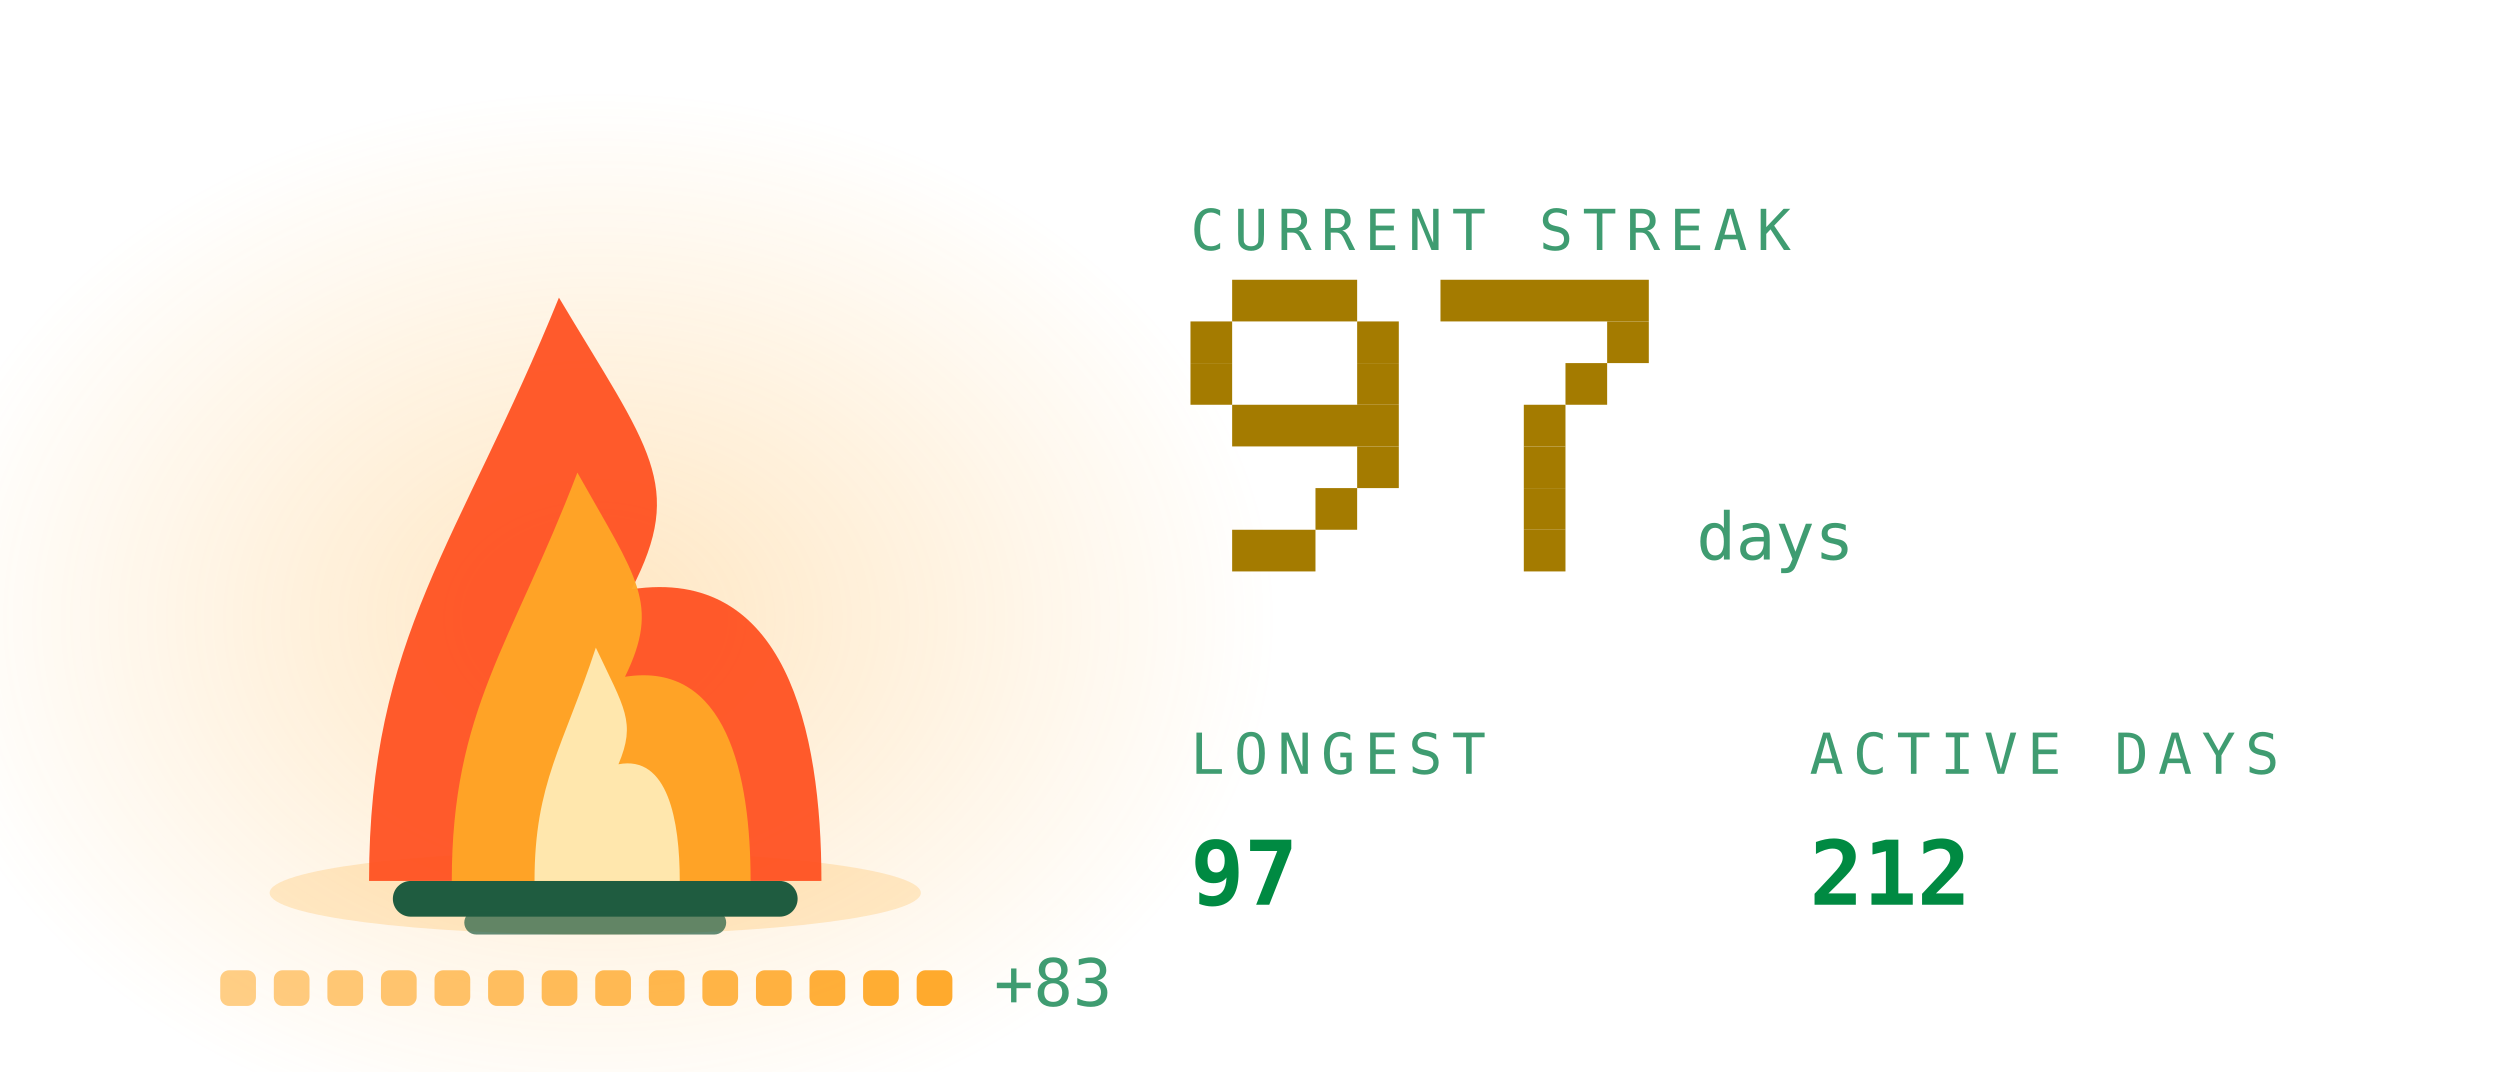
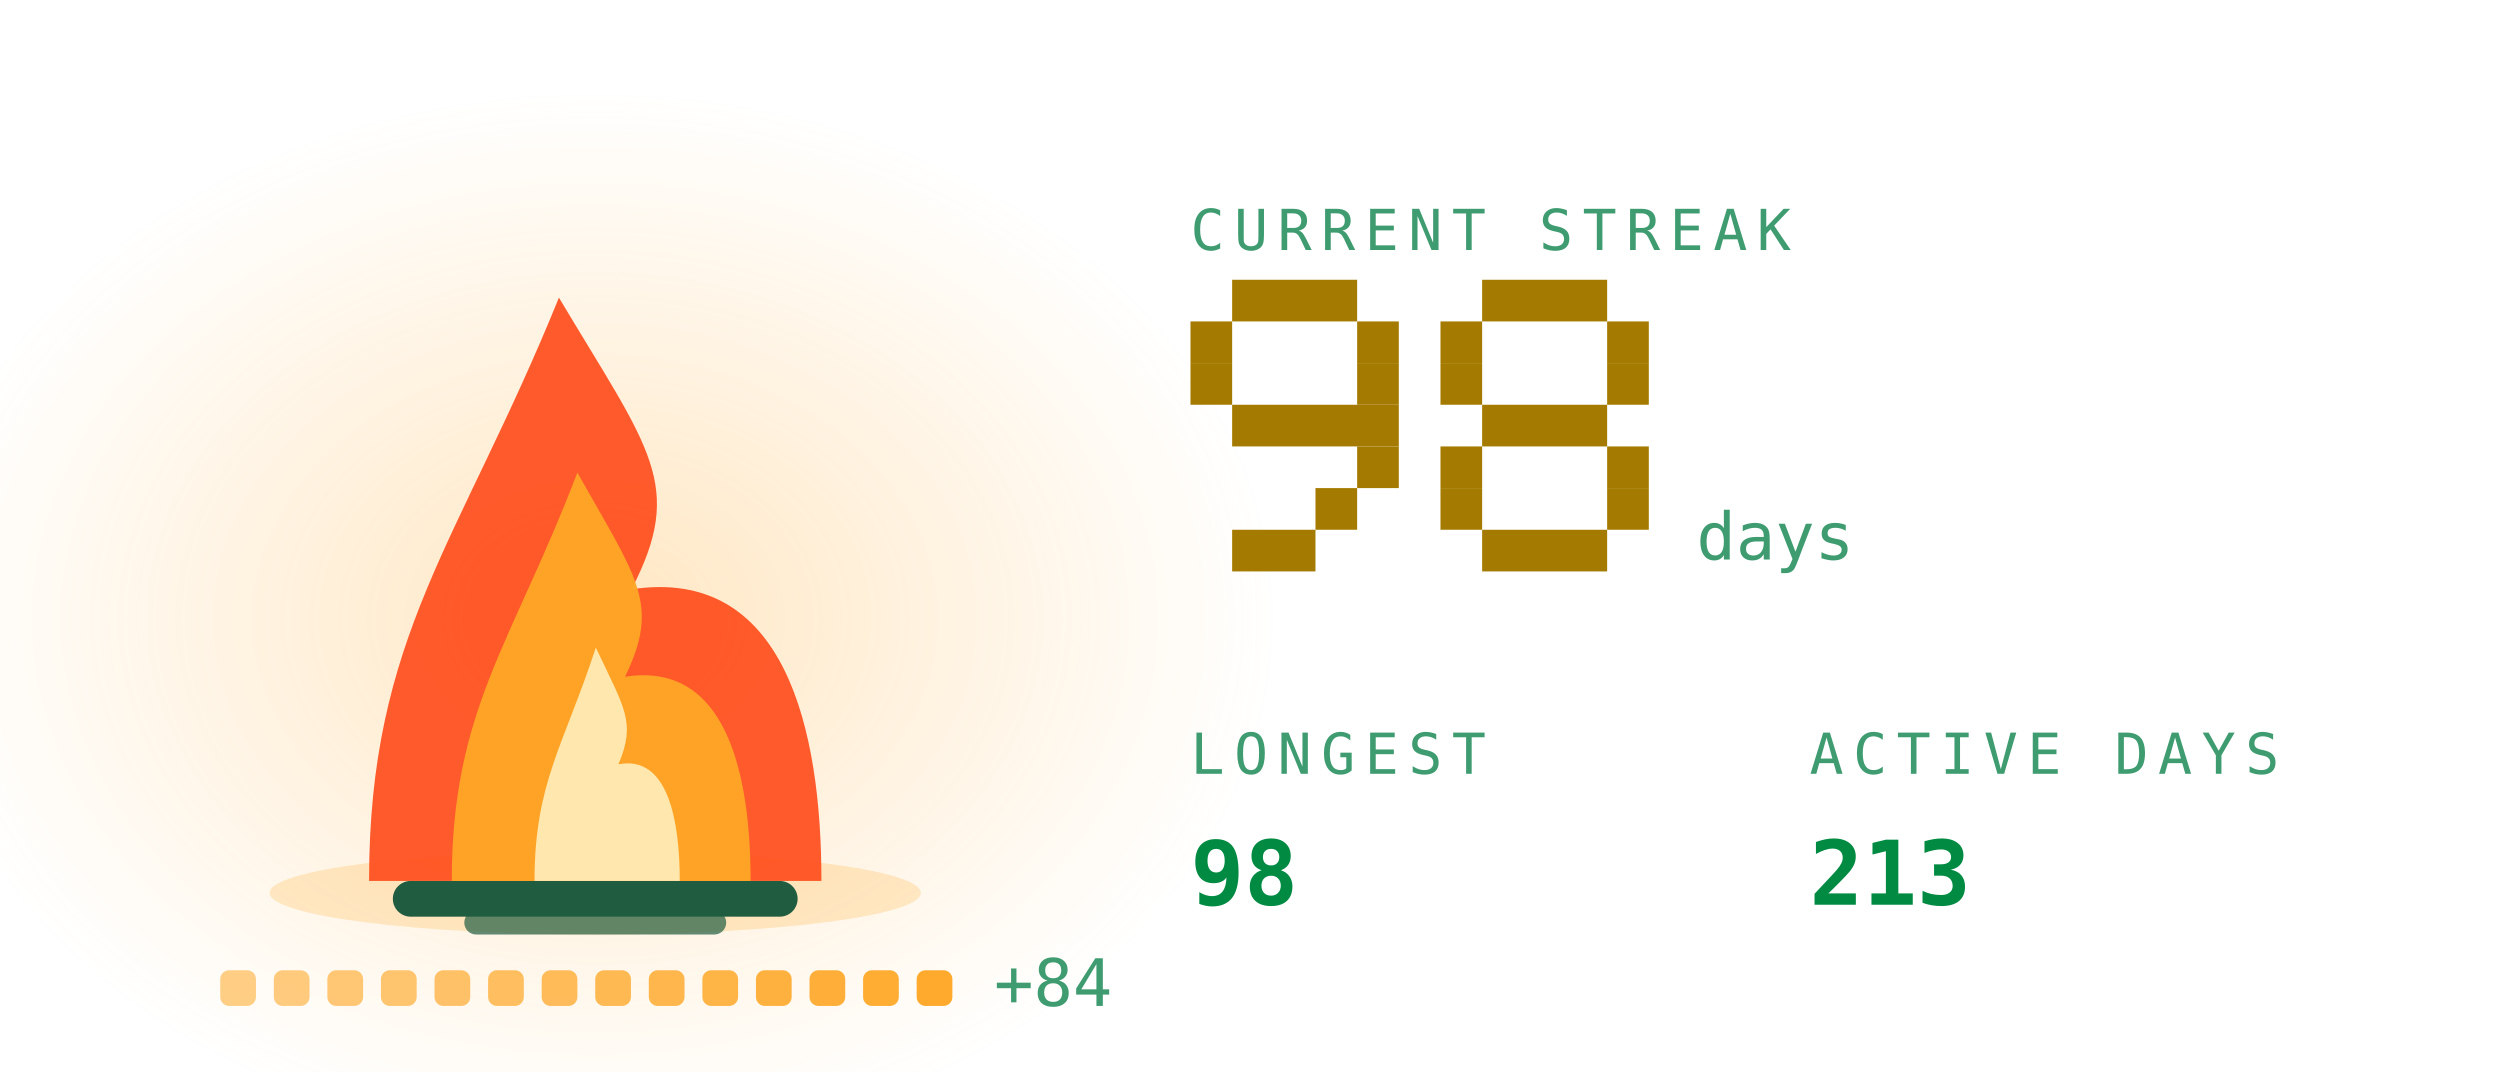
<svg xmlns="http://www.w3.org/2000/svg" viewBox="0 0 420 180" width="420" height="180" role="img" aria-labelledby="stkt stkd">
  <defs>
    <linearGradient id="stkbg" x1="0" y1="0" x2="1" y2="1">
      <stop offset="0" stop-color="#173d2b" />
      <stop offset="1" stop-color="#0d2018" />
    </linearGradient>
  </defs>
  <style>
    .mono{font-family:ui-monospace,SFMono-Regular,Menlo,Consolas,"DejaVu Sans Mono",monospace}
    .lbl{font-size:9.5px;letter-spacing:1.6px;fill:#3f9c71}
    .big{font-size:31px;font-weight:700;fill:#008a42}
    .med{font-size:15px;font-weight:700;fill:#008a42}
    .sm{font-size:11px;fill:#008a42}
    .dim{font-size:11px;fill:#3f9c71}
    
    .pulse{animation:pulse 3.4s ease-in-out infinite}
    @keyframes pulse{0%,100%{opacity:1}50%{opacity:.62}}
    .fnum{font-size:11px;fill:#3f9c71}
    
    .f1{animation:fl1 1.15s ease-in-out infinite;transform-box:fill-box;transform-origin:50% 100%}
    .f2{animation:fl2 0.87s ease-in-out infinite;transform-box:fill-box;transform-origin:50% 100%}
    .f3{animation:fl3 0.61s ease-in-out infinite;transform-box:fill-box;transform-origin:50% 100%}
    .em{animation:em 2.4s ease-out infinite}
    .coal{animation:coal 2.8s ease-in-out infinite}
    @keyframes fl1{0%,100%{transform:scale(1,1) translateX(0)}30%{transform:scale(.94,1.06) translateX(-1.5px)}65%{transform:scale(1.05,.95) translateX(1.5px)}}
    @keyframes fl2{0%,100%{transform:scale(1.03,.96) translateX(1px)}45%{transform:scale(.93,1.1) translateX(-2px)}}
    @keyframes fl3{0%,100%{transform:scale(1,1)}50%{transform:scale(.88,1.14)}}
    @keyframes em{0%{opacity:0;transform:translate(0,0)}15%{opacity:.9}100%{opacity:0;transform:translate(-6px,-34px)}}
    @keyframes coal{0%,100%{opacity:.5}50%{opacity:1}}
</style>
  <defs>
    <radialGradient id="stkGlow" cx="0.5" cy="0.5" r="0.5">
      <stop offset="0" stop-color="#ffa726" stop-opacity="0.28" />
      <stop offset="1" stop-color="#ffa726" stop-opacity="0" />
    </radialGradient>
  </defs>
  <ellipse cx="100" cy="103.9" rx="114.0" ry="88.2" fill="url(#stkGlow)" />
  <ellipse cx="100" cy="150" rx="54.7" ry="7" fill="#ffa726" opacity="0.22" />
  <rect x="66" y="148" width="68" height="6" rx="3" fill="#1f5c40" />
  <rect x="78" y="153" width="44" height="4" rx="2" fill="#1f5c40" opacity="0.7" />
  <g class="f1">
    <path d="M62.0 148C62.0 106.8 77.2 91.2 93.9 50.0C109.1 75.5 115.2 81.4 106.1 99.0C131.9 95.1 138.0 122.5 138.0 148Z" fill="#ff4d1c" opacity="0.92" />
  </g>
  <g class="f2">
    <path d="M75.9 148C75.9 119.2 86.0 108.2 97.0 79.4C107.0 97.2 111.0 101.4 105.0 113.7C122.1 111.0 126.1 130.2 126.1 148Z" fill="#ffa726" opacity="0.95" />
  </g>
  <g class="f3">
    <path d="M89.8 148C89.8 131.5 94.7 125.3 100.1 108.8C104.9 119.0 106.9 121.3 103.9 128.4C112.2 126.8 114.2 137.8 114.2 148Z" fill="#fff3c4" opacity="0.85" />
  </g>
  <rect class="em" style="animation-delay:0.0s" x="88" y="46" width="3" height="3" fill="#ffa726" opacity="0" />
  <rect class="em" style="animation-delay:0.8s" x="101" y="46" width="3" height="3" fill="#ffa726" opacity="0" />
  <rect class="em" style="animation-delay:1.6s" x="114" y="46" width="3" height="3" fill="#ffa726" opacity="0" />
  <rect x="37.0" y="163" width="6" height="6" rx="1.5" fill="#ffa726" opacity="0.55" class="coal" style="animation-delay:0.00s" />
  <rect x="46.0" y="163" width="6" height="6" rx="1.5" fill="#ffa726" opacity="0.582" class="coal" style="animation-delay:0.18s" />
  <rect x="55.0" y="163" width="6" height="6" rx="1.5" fill="#ffa726" opacity="0.614" class="coal" style="animation-delay:0.36s" />
  <rect x="64.0" y="163" width="6" height="6" rx="1.5" fill="#ffa726" opacity="0.646" class="coal" style="animation-delay:0.54s" />
  <rect x="73.0" y="163" width="6" height="6" rx="1.5" fill="#ffa726" opacity="0.679" class="coal" style="animation-delay:0.72s" />
  <rect x="82.0" y="163" width="6" height="6" rx="1.5" fill="#ffa726" opacity="0.711" class="coal" style="animation-delay:0.90s" />
  <rect x="91.0" y="163" width="6" height="6" rx="1.5" fill="#ffa726" opacity="0.743" class="coal" style="animation-delay:1.08s" />
  <rect x="100.0" y="163" width="6" height="6" rx="1.5" fill="#ffa726" opacity="0.775" class="coal" style="animation-delay:1.26s" />
  <rect x="109.0" y="163" width="6" height="6" rx="1.5" fill="#ffa726" opacity="0.807" class="coal" style="animation-delay:1.44s" />
  <rect x="118.0" y="163" width="6" height="6" rx="1.5" fill="#ffa726" opacity="0.839" class="coal" style="animation-delay:1.62s" />
  <rect x="127.0" y="163" width="6" height="6" rx="1.5" fill="#ffa726" opacity="0.871" class="coal" style="animation-delay:1.80s" />
  <rect x="136.0" y="163" width="6" height="6" rx="1.5" fill="#ffa726" opacity="0.904" class="coal" style="animation-delay:1.98s" />
  <rect x="145.0" y="163" width="6" height="6" rx="1.5" fill="#ffa726" opacity="0.936" class="coal" style="animation-delay:2.16s" />
  <rect x="154.0" y="163" width="6" height="6" rx="1.5" fill="#ffa726" opacity="0.968" class="coal" style="animation-delay:2.34s" />
-   <text class="mono dim" x="167.0" y="169" font-size="9">+83</text>
+   <text class="mono dim" x="167.0" y="169" font-size="9">+84</text>
  <text class="mono lbl" x="200" y="42">CURRENT STREAK</text>
  <rect x="207" y="47" width="21" height="7" fill="#a47b00" />
  <rect x="200" y="54" width="7" height="7" fill="#a47b00" />
  <rect x="228" y="54" width="7" height="7" fill="#a47b00" />
  <rect x="200" y="61" width="7" height="7" fill="#a47b00" />
  <rect x="228" y="61" width="7" height="7" fill="#a47b00" />
  <rect x="207" y="68" width="28" height="7" fill="#a47b00" />
  <rect x="228" y="75" width="7" height="7" fill="#a47b00" />
  <rect x="221" y="82" width="7" height="7" fill="#a47b00" />
  <rect x="207" y="89" width="14" height="7" fill="#a47b00" />
-   <rect x="242" y="47" width="35" height="7" fill="#a47b00" />
+   <rect x="249" y="47" width="21" height="7" fill="#a47b00" />
+   <rect x="242" y="54" width="7" height="7" fill="#a47b00" />
  <rect x="270" y="54" width="7" height="7" fill="#a47b00" />
-   <rect x="263" y="61" width="7" height="7" fill="#a47b00" />
-   <rect x="256" y="68" width="7" height="7" fill="#a47b00" />
-   <rect x="256" y="75" width="7" height="7" fill="#a47b00" />
-   <rect x="256" y="82" width="7" height="7" fill="#a47b00" />
-   <rect x="256" y="89" width="7" height="7" fill="#a47b00" />
+   <rect x="242" y="61" width="7" height="7" fill="#a47b00" />
+   <rect x="270" y="61" width="7" height="7" fill="#a47b00" />
+   <rect x="249" y="68" width="21" height="7" fill="#a47b00" />
+   <rect x="242" y="75" width="7" height="7" fill="#a47b00" />
+   <rect x="270" y="75" width="7" height="7" fill="#a47b00" />
+   <rect x="242" y="82" width="7" height="7" fill="#a47b00" />
+   <rect x="270" y="82" width="7" height="7" fill="#a47b00" />
+   <rect x="249" y="89" width="21" height="7" fill="#a47b00" />
  <text class="mono fnum" x="285" y="94">days</text>
  <text class="mono lbl" x="200" y="130">LONGEST</text>
-   <text class="mono med" x="200" y="152">97</text>
+   <text class="mono med" x="200" y="152">98</text>
  <text class="mono lbl" x="304" y="130">ACTIVE DAYS</text>
-   <text class="mono med" x="304" y="152">212</text>
+   <text class="mono med" x="304" y="152">213</text>
</svg>
